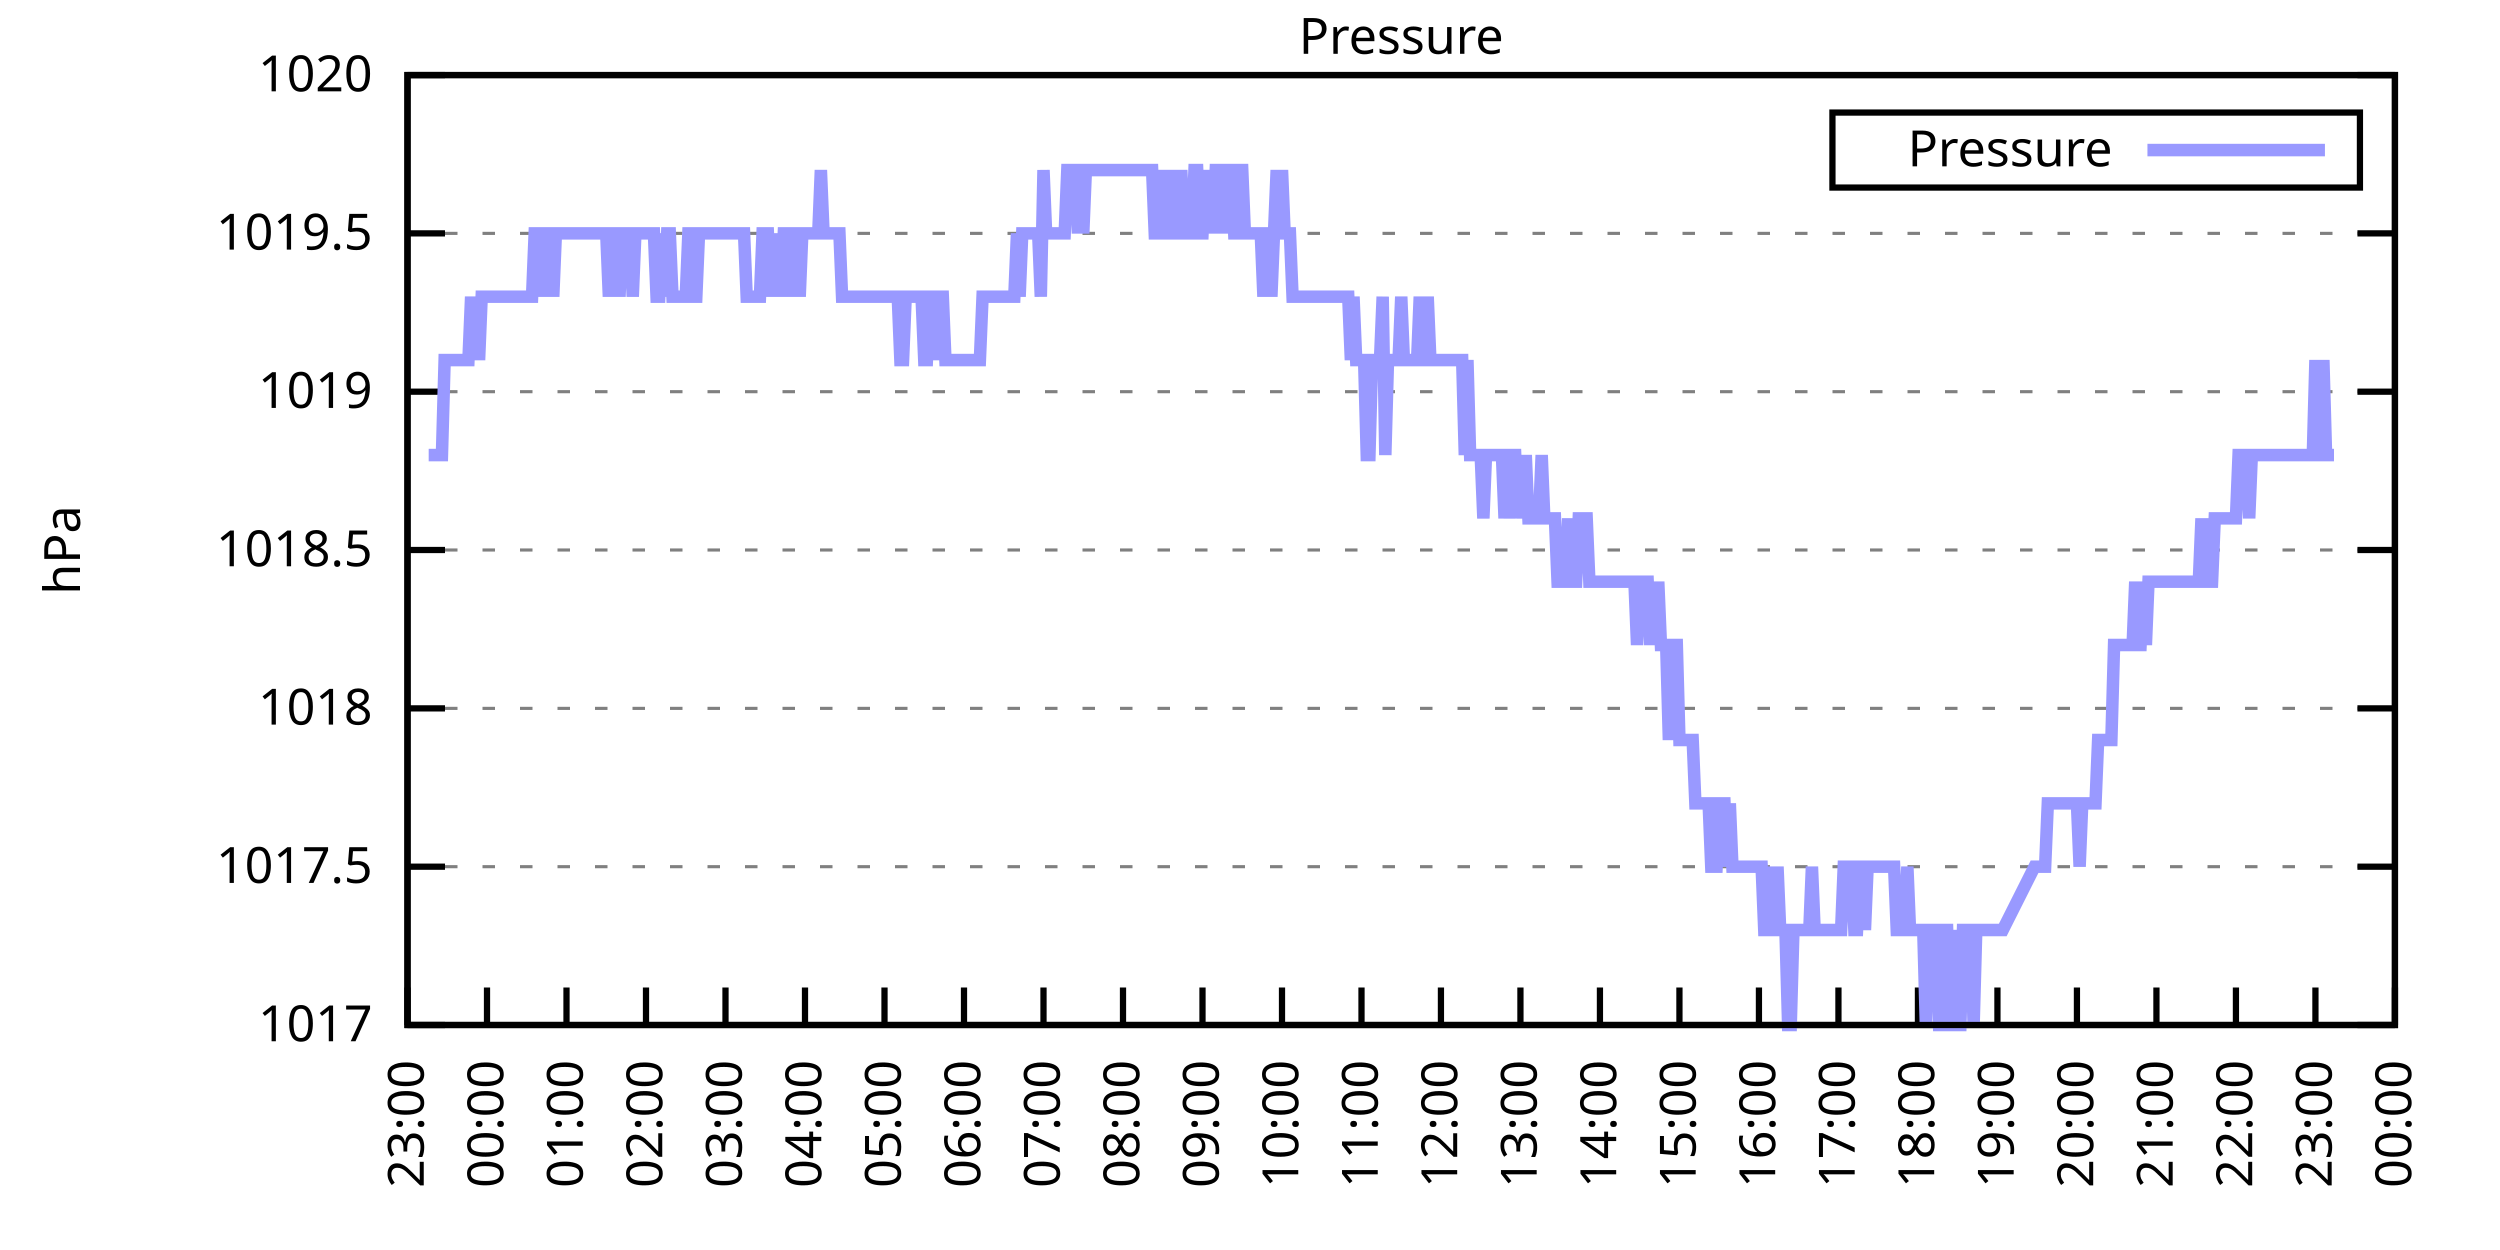
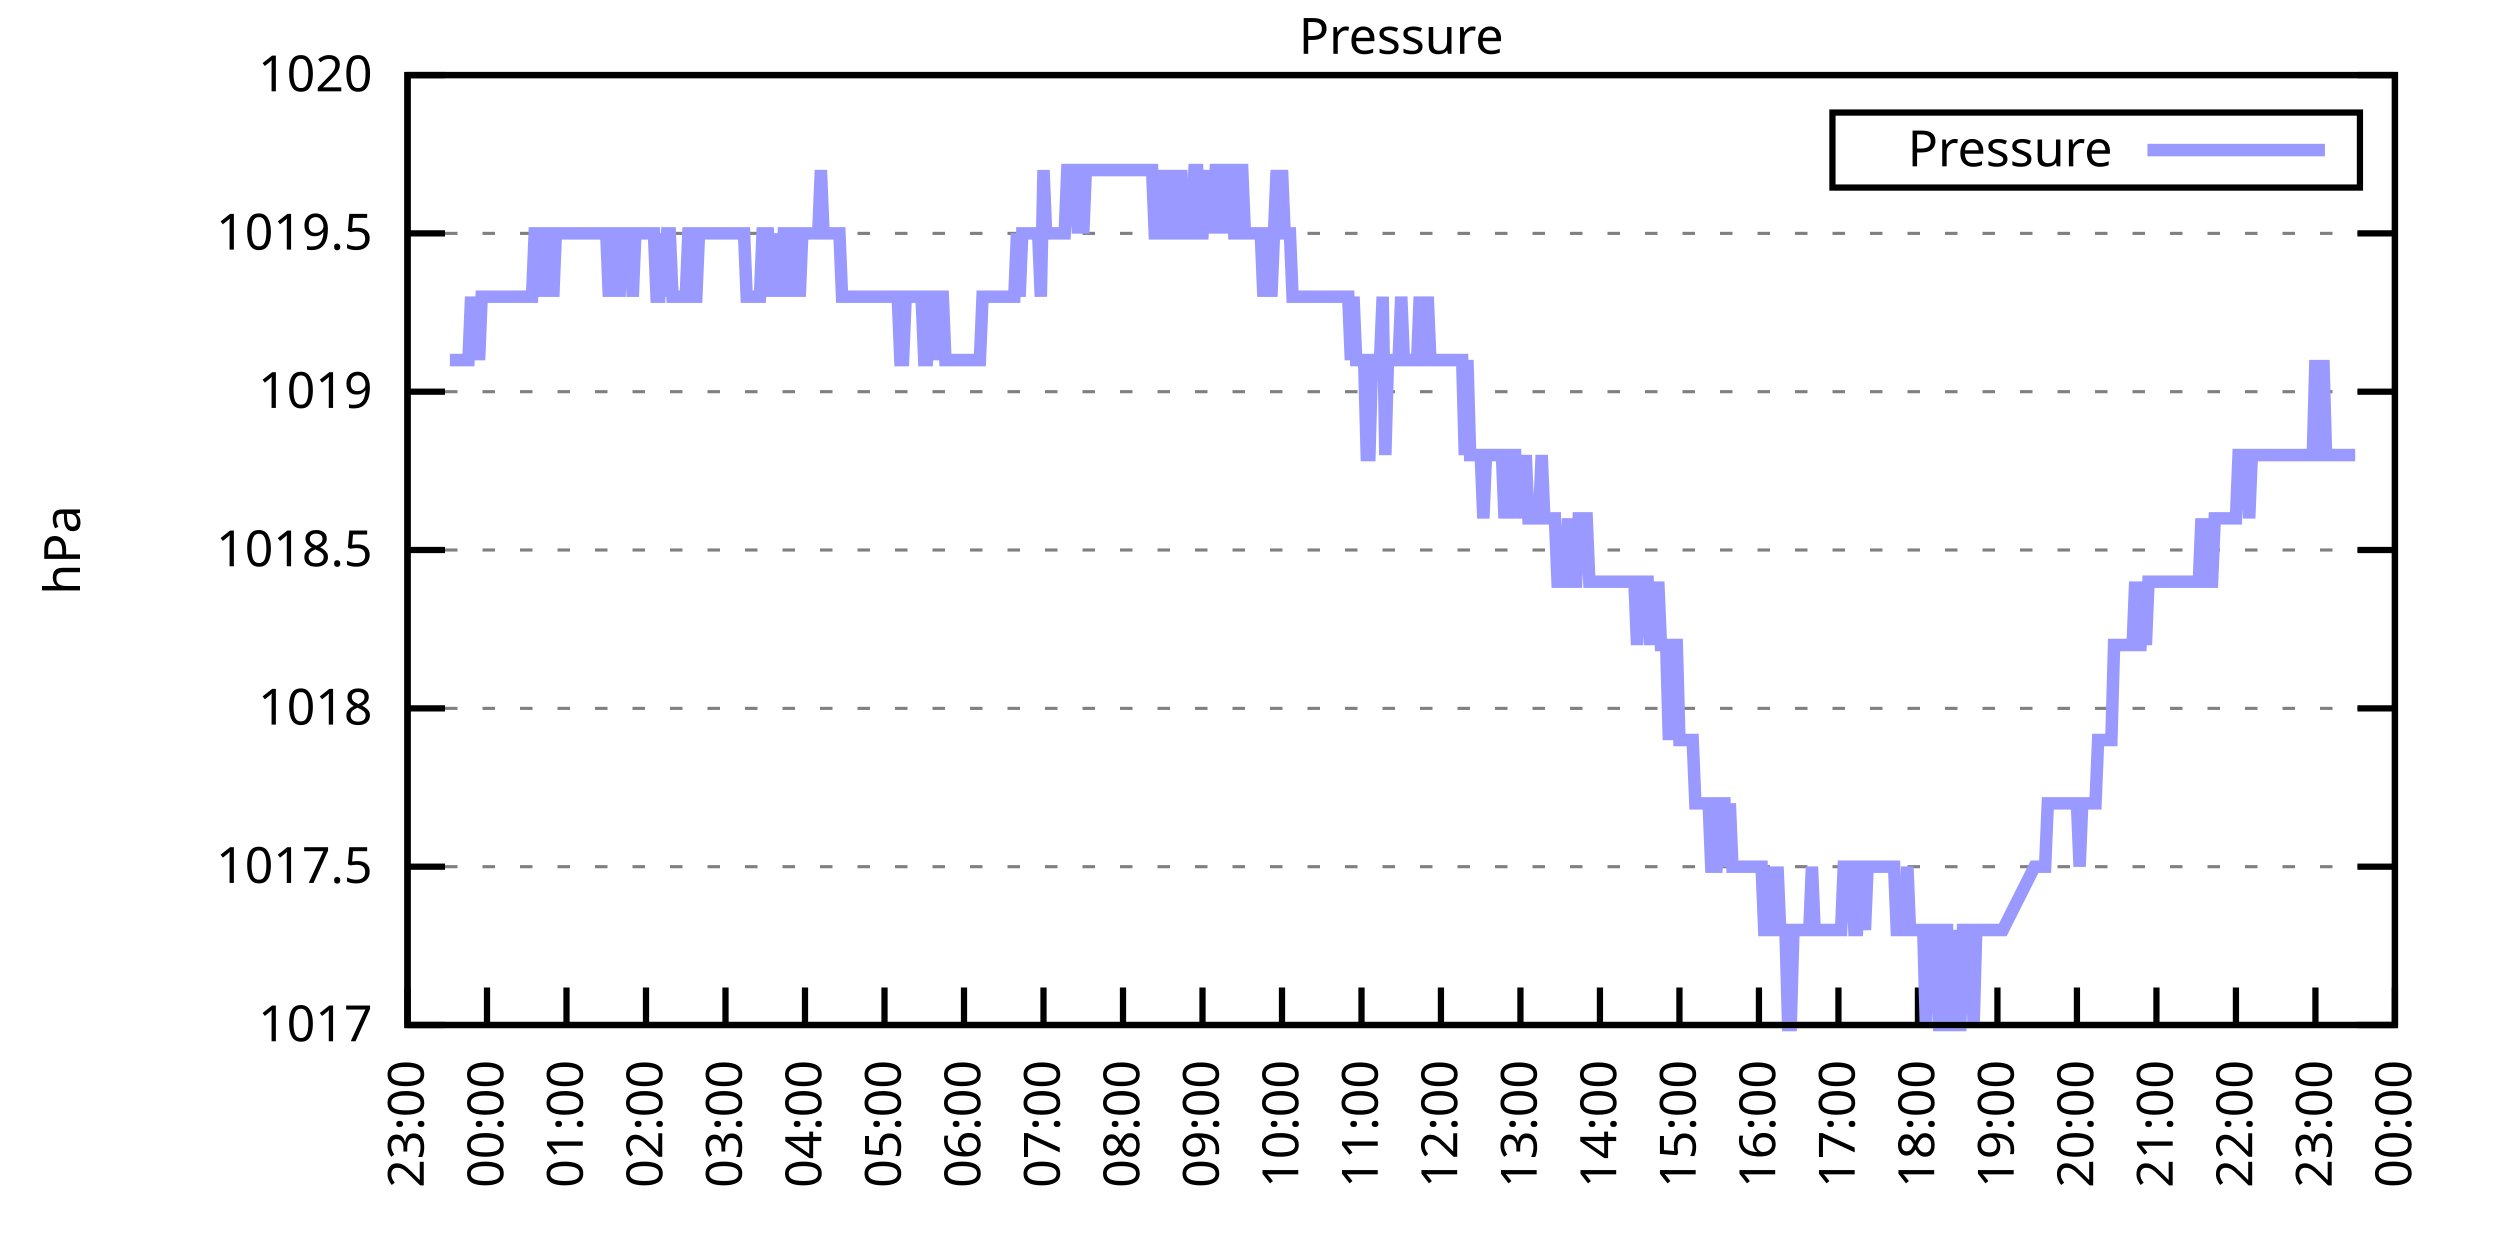
<svg xmlns="http://www.w3.org/2000/svg" xmlns:xlink="http://www.w3.org/1999/xlink" width="400" height="200" viewBox="0 0 400 200">
  <g id="gnuplot_canvas">
    <rect x="0" y="0" width="400" height="200" fill="none" />
    <defs>
      <circle id="gpDot" r="0.5" stroke-width="0.5" stroke="currentColor" />
      <path id="gpPt0" stroke-width="0.333" stroke="currentColor" d="M-1,0 h2 M0,-1 v2" />
      <path id="gpPt1" stroke-width="0.333" stroke="currentColor" d="M-1,-1 L1,1 M1,-1 L-1,1" />
      <path id="gpPt2" stroke-width="0.333" stroke="currentColor" d="M-1,0 L1,0 M0,-1 L0,1 M-1,-1 L1,1 M-1,1 L1,-1" />
      <rect id="gpPt3" stroke-width="0.333" stroke="currentColor" x="-1" y="-1" width="2" height="2" />
      <rect id="gpPt4" stroke-width="0.333" stroke="currentColor" fill="currentColor" x="-1" y="-1" width="2" height="2" />
      <circle id="gpPt5" stroke-width="0.333" stroke="currentColor" cx="0" cy="0" r="1" />
      <use xlink:href="#gpPt5" id="gpPt6" fill="currentColor" stroke="none" />
      <path id="gpPt7" stroke-width="0.333" stroke="currentColor" d="M0,-1.33 L-1.33,0.67 L1.33,0.67 z" />
      <use xlink:href="#gpPt7" id="gpPt8" fill="currentColor" stroke="none" />
      <use xlink:href="#gpPt7" id="gpPt9" stroke="currentColor" transform="rotate(180)" />
      <use xlink:href="#gpPt9" id="gpPt10" fill="currentColor" stroke="none" />
      <use xlink:href="#gpPt3" id="gpPt11" stroke="currentColor" transform="rotate(45)" />
      <use xlink:href="#gpPt11" id="gpPt12" fill="currentColor" stroke="none" />
      <path id="gpPt13" stroke-width="0.333" stroke="currentColor" d="M0,1.330 L1.265,0.411 L0.782,-1.067 L-0.782,-1.076 L-1.265,0.411 z" />
      <use xlink:href="#gpPt13" id="gpPt14" fill="currentColor" stroke="none" />
      <filter id="textbox" filterUnits="objectBoundingBox" x="0" y="0" height="1" width="1">
        <feFlood flood-color="white" flood-opacity="1" result="bgnd" />
        <feComposite in="SourceGraphic" in2="bgnd" operator="atop" />
      </filter>
      <filter id="greybox" filterUnits="objectBoundingBox" x="0" y="0" height="1" width="1">
        <feFlood flood-color="lightgrey" flood-opacity="1" result="grey" />
        <feComposite in="SourceGraphic" in2="grey" operator="atop" />
      </filter>
    </defs>
    <g fill="none" color="white" stroke="currentColor" stroke-width="1.00" stroke-linecap="butt" stroke-linejoin="miter">
</g>
    <g fill="none" color="black" stroke="currentColor" stroke-width="1.00" stroke-linecap="butt" stroke-linejoin="miter">
      <g stroke="none" shape-rendering="crispEdges">
        <polygon fill="rgb(255, 255, 255)" points="65.20,164.00 383.18,164.00 383.18,12.02 65.20,12.02 " />
      </g>
    </g>
    <g fill="none" color="black" stroke="currentColor" stroke-width="1.00" stroke-linecap="butt" stroke-linejoin="miter">
</g>
    <g fill="none" color="black" stroke="black" stroke-width="0.50" stroke-linecap="butt" stroke-linejoin="miter">
</g>
    <g fill="none" color="gray" stroke="currentColor" stroke-width="0.50" stroke-linecap="butt" stroke-linejoin="miter">
      <path stroke="gray" stroke-dasharray="2,4" class="gridline" d="M65.20,164.00 L383.19,164.00  " />
    </g>
    <g fill="none" color="gray" stroke="gray" stroke-width="1.00" stroke-linecap="butt" stroke-linejoin="miter">
</g>
    <g fill="none" color="black" stroke="currentColor" stroke-width="1.00" stroke-linecap="butt" stroke-linejoin="miter">
      <path stroke="black" d="M65.20,164.00 L71.20,164.00 M383.19,164.00 L377.19,164.00  " />
      <g transform="translate(59.60,166.60)" stroke="none" fill="black" font-family="Sans" font-size="8.00" text-anchor="end">
        <text>
          <tspan font-family="Sans"> 1017</tspan>
        </text>
      </g>
    </g>
    <g fill="none" color="black" stroke="currentColor" stroke-width="1.00" stroke-linecap="butt" stroke-linejoin="miter">
</g>
    <g fill="none" color="black" stroke="black" stroke-width="0.50" stroke-linecap="butt" stroke-linejoin="miter">
</g>
    <g fill="none" color="gray" stroke="currentColor" stroke-width="0.50" stroke-linecap="butt" stroke-linejoin="miter">
      <path stroke="gray" stroke-dasharray="2,4" class="gridline" d="M65.20,138.67 L383.19,138.67  " />
    </g>
    <g fill="none" color="gray" stroke="gray" stroke-width="1.00" stroke-linecap="butt" stroke-linejoin="miter">
</g>
    <g fill="none" color="black" stroke="currentColor" stroke-width="1.00" stroke-linecap="butt" stroke-linejoin="miter">
      <path stroke="black" d="M65.20,138.67 L71.20,138.67 M383.19,138.67 L377.19,138.67  " />
      <g transform="translate(59.60,141.27)" stroke="none" fill="black" font-family="Sans" font-size="8.00" text-anchor="end">
        <text>
          <tspan font-family="Sans"> 1017.5</tspan>
        </text>
      </g>
    </g>
    <g fill="none" color="black" stroke="currentColor" stroke-width="1.00" stroke-linecap="butt" stroke-linejoin="miter">
</g>
    <g fill="none" color="black" stroke="black" stroke-width="0.50" stroke-linecap="butt" stroke-linejoin="miter">
</g>
    <g fill="none" color="gray" stroke="currentColor" stroke-width="0.50" stroke-linecap="butt" stroke-linejoin="miter">
      <path stroke="gray" stroke-dasharray="2,4" class="gridline" d="M65.20,113.34 L383.19,113.34  " />
    </g>
    <g fill="none" color="gray" stroke="gray" stroke-width="1.00" stroke-linecap="butt" stroke-linejoin="miter">
</g>
    <g fill="none" color="black" stroke="currentColor" stroke-width="1.00" stroke-linecap="butt" stroke-linejoin="miter">
      <path stroke="black" d="M65.20,113.34 L71.20,113.34 M383.19,113.34 L377.19,113.34  " />
      <g transform="translate(59.60,115.94)" stroke="none" fill="black" font-family="Sans" font-size="8.00" text-anchor="end">
        <text>
          <tspan font-family="Sans"> 1018</tspan>
        </text>
      </g>
    </g>
    <g fill="none" color="black" stroke="currentColor" stroke-width="1.00" stroke-linecap="butt" stroke-linejoin="miter">
</g>
    <g fill="none" color="black" stroke="black" stroke-width="0.50" stroke-linecap="butt" stroke-linejoin="miter">
</g>
    <g fill="none" color="gray" stroke="currentColor" stroke-width="0.50" stroke-linecap="butt" stroke-linejoin="miter">
      <path stroke="gray" stroke-dasharray="2,4" class="gridline" d="M65.20,88.00 L383.19,88.00  " />
    </g>
    <g fill="none" color="gray" stroke="gray" stroke-width="1.00" stroke-linecap="butt" stroke-linejoin="miter">
</g>
    <g fill="none" color="black" stroke="currentColor" stroke-width="1.00" stroke-linecap="butt" stroke-linejoin="miter">
      <path stroke="black" d="M65.20,88.00 L71.20,88.00 M383.19,88.00 L377.19,88.00  " />
      <g transform="translate(59.60,90.60)" stroke="none" fill="black" font-family="Sans" font-size="8.00" text-anchor="end">
        <text>
          <tspan font-family="Sans"> 1018.5</tspan>
        </text>
      </g>
    </g>
    <g fill="none" color="black" stroke="currentColor" stroke-width="1.00" stroke-linecap="butt" stroke-linejoin="miter">
</g>
    <g fill="none" color="black" stroke="black" stroke-width="0.50" stroke-linecap="butt" stroke-linejoin="miter">
</g>
    <g fill="none" color="gray" stroke="currentColor" stroke-width="0.50" stroke-linecap="butt" stroke-linejoin="miter">
      <path stroke="gray" stroke-dasharray="2,4" class="gridline" d="M65.20,62.67 L383.19,62.67  " />
    </g>
    <g fill="none" color="gray" stroke="gray" stroke-width="1.00" stroke-linecap="butt" stroke-linejoin="miter">
</g>
    <g fill="none" color="black" stroke="currentColor" stroke-width="1.00" stroke-linecap="butt" stroke-linejoin="miter">
      <path stroke="black" d="M65.20,62.67 L71.20,62.67 M383.19,62.67 L377.19,62.67  " />
      <g transform="translate(59.60,65.27)" stroke="none" fill="black" font-family="Sans" font-size="8.00" text-anchor="end">
        <text>
          <tspan font-family="Sans"> 1019</tspan>
        </text>
      </g>
    </g>
    <g fill="none" color="black" stroke="currentColor" stroke-width="1.00" stroke-linecap="butt" stroke-linejoin="miter">
</g>
    <g fill="none" color="black" stroke="black" stroke-width="0.50" stroke-linecap="butt" stroke-linejoin="miter">
</g>
    <g fill="none" color="gray" stroke="currentColor" stroke-width="0.50" stroke-linecap="butt" stroke-linejoin="miter">
      <path stroke="gray" stroke-dasharray="2,4" class="gridline" d="M65.20,37.34 L383.19,37.34  " />
    </g>
    <g fill="none" color="gray" stroke="gray" stroke-width="1.00" stroke-linecap="butt" stroke-linejoin="miter">
</g>
    <g fill="none" color="black" stroke="currentColor" stroke-width="1.00" stroke-linecap="butt" stroke-linejoin="miter">
      <path stroke="black" d="M65.20,37.34 L71.20,37.34 M383.19,37.34 L377.19,37.34  " />
      <g transform="translate(59.60,39.94)" stroke="none" fill="black" font-family="Sans" font-size="8.00" text-anchor="end">
        <text>
          <tspan font-family="Sans"> 1019.5</tspan>
        </text>
      </g>
    </g>
    <g fill="none" color="black" stroke="currentColor" stroke-width="1.00" stroke-linecap="butt" stroke-linejoin="miter">
</g>
    <g fill="none" color="black" stroke="black" stroke-width="0.50" stroke-linecap="butt" stroke-linejoin="miter">
</g>
    <g fill="none" color="gray" stroke="currentColor" stroke-width="0.50" stroke-linecap="butt" stroke-linejoin="miter">
      <path stroke="gray" stroke-dasharray="2,4" class="gridline" d="M65.20,12.01 L383.19,12.01  " />
    </g>
    <g fill="none" color="gray" stroke="gray" stroke-width="1.00" stroke-linecap="butt" stroke-linejoin="miter">
</g>
    <g fill="none" color="black" stroke="currentColor" stroke-width="1.00" stroke-linecap="butt" stroke-linejoin="miter">
      <path stroke="black" d="M65.20,12.01 L71.20,12.01 M383.19,12.01 L377.19,12.01  " />
      <g transform="translate(59.60,14.61)" stroke="none" fill="black" font-family="Sans" font-size="8.00" text-anchor="end">
        <text>
          <tspan font-family="Sans"> 1020</tspan>
        </text>
      </g>
    </g>
    <g fill="none" color="black" stroke="currentColor" stroke-width="1.00" stroke-linecap="butt" stroke-linejoin="miter">
      <path stroke="black" d="M65.20,164.00 L65.20,158.00  " />
      <g transform="translate(67.80,169.60) rotate(270.00)" stroke="none" fill="black" font-family="Sans" font-size="8.00" text-anchor="end">
        <text>
          <tspan font-family="Sans">23:00</tspan>
        </text>
      </g>
    </g>
    <g fill="none" color="black" stroke="currentColor" stroke-width="1.00" stroke-linecap="butt" stroke-linejoin="miter">
      <path stroke="black" d="M77.92,164.00 L77.92,158.00  " />
      <g transform="translate(80.52,169.60) rotate(270.00)" stroke="none" fill="black" font-family="Sans" font-size="8.00" text-anchor="end">
        <text>
          <tspan font-family="Sans">00:00</tspan>
        </text>
      </g>
    </g>
    <g fill="none" color="black" stroke="currentColor" stroke-width="1.00" stroke-linecap="butt" stroke-linejoin="miter">
      <path stroke="black" d="M90.64,164.00 L90.64,158.00  " />
      <g transform="translate(93.24,169.60) rotate(270.00)" stroke="none" fill="black" font-family="Sans" font-size="8.00" text-anchor="end">
        <text>
          <tspan font-family="Sans">01:00</tspan>
        </text>
      </g>
    </g>
    <g fill="none" color="black" stroke="currentColor" stroke-width="1.00" stroke-linecap="butt" stroke-linejoin="miter">
      <path stroke="black" d="M103.36,164.00 L103.36,158.00  " />
      <g transform="translate(105.96,169.60) rotate(270.00)" stroke="none" fill="black" font-family="Sans" font-size="8.00" text-anchor="end">
        <text>
          <tspan font-family="Sans">02:00</tspan>
        </text>
      </g>
    </g>
    <g fill="none" color="black" stroke="currentColor" stroke-width="1.00" stroke-linecap="butt" stroke-linejoin="miter">
      <path stroke="black" d="M116.08,164.00 L116.08,158.00  " />
      <g transform="translate(118.68,169.60) rotate(270.00)" stroke="none" fill="black" font-family="Sans" font-size="8.00" text-anchor="end">
        <text>
          <tspan font-family="Sans">03:00</tspan>
        </text>
      </g>
    </g>
    <g fill="none" color="black" stroke="currentColor" stroke-width="1.00" stroke-linecap="butt" stroke-linejoin="miter">
      <path stroke="black" d="M128.80,164.00 L128.80,158.00  " />
      <g transform="translate(131.40,169.60) rotate(270.00)" stroke="none" fill="black" font-family="Sans" font-size="8.00" text-anchor="end">
        <text>
          <tspan font-family="Sans">04:00</tspan>
        </text>
      </g>
    </g>
    <g fill="none" color="black" stroke="currentColor" stroke-width="1.00" stroke-linecap="butt" stroke-linejoin="miter">
      <path stroke="black" d="M141.52,164.00 L141.52,158.00  " />
      <g transform="translate(144.12,169.60) rotate(270.00)" stroke="none" fill="black" font-family="Sans" font-size="8.00" text-anchor="end">
        <text>
          <tspan font-family="Sans">05:00</tspan>
        </text>
      </g>
    </g>
    <g fill="none" color="black" stroke="currentColor" stroke-width="1.00" stroke-linecap="butt" stroke-linejoin="miter">
      <path stroke="black" d="M154.24,164.00 L154.24,158.00  " />
      <g transform="translate(156.84,169.60) rotate(270.00)" stroke="none" fill="black" font-family="Sans" font-size="8.00" text-anchor="end">
        <text>
          <tspan font-family="Sans">06:00</tspan>
        </text>
      </g>
    </g>
    <g fill="none" color="black" stroke="currentColor" stroke-width="1.00" stroke-linecap="butt" stroke-linejoin="miter">
      <path stroke="black" d="M166.96,164.00 L166.96,158.00  " />
      <g transform="translate(169.56,169.60) rotate(270.00)" stroke="none" fill="black" font-family="Sans" font-size="8.00" text-anchor="end">
        <text>
          <tspan font-family="Sans">07:00</tspan>
        </text>
      </g>
    </g>
    <g fill="none" color="black" stroke="currentColor" stroke-width="1.00" stroke-linecap="butt" stroke-linejoin="miter">
      <path stroke="black" d="M179.68,164.00 L179.68,158.00  " />
      <g transform="translate(182.28,169.60) rotate(270.00)" stroke="none" fill="black" font-family="Sans" font-size="8.00" text-anchor="end">
        <text>
          <tspan font-family="Sans">08:00</tspan>
        </text>
      </g>
    </g>
    <g fill="none" color="black" stroke="currentColor" stroke-width="1.00" stroke-linecap="butt" stroke-linejoin="miter">
      <path stroke="black" d="M192.40,164.00 L192.40,158.00  " />
      <g transform="translate(195.00,169.60) rotate(270.00)" stroke="none" fill="black" font-family="Sans" font-size="8.00" text-anchor="end">
        <text>
          <tspan font-family="Sans">09:00</tspan>
        </text>
      </g>
    </g>
    <g fill="none" color="black" stroke="currentColor" stroke-width="1.00" stroke-linecap="butt" stroke-linejoin="miter">
      <path stroke="black" d="M205.12,164.00 L205.12,158.00  " />
      <g transform="translate(207.72,169.60) rotate(270.00)" stroke="none" fill="black" font-family="Sans" font-size="8.00" text-anchor="end">
        <text>
          <tspan font-family="Sans">10:00</tspan>
        </text>
      </g>
    </g>
    <g fill="none" color="black" stroke="currentColor" stroke-width="1.00" stroke-linecap="butt" stroke-linejoin="miter">
      <path stroke="black" d="M217.84,164.00 L217.84,158.00  " />
      <g transform="translate(220.44,169.60) rotate(270.00)" stroke="none" fill="black" font-family="Sans" font-size="8.00" text-anchor="end">
        <text>
          <tspan font-family="Sans">11:00</tspan>
        </text>
      </g>
    </g>
    <g fill="none" color="black" stroke="currentColor" stroke-width="1.00" stroke-linecap="butt" stroke-linejoin="miter">
      <path stroke="black" d="M230.55,164.00 L230.55,158.00  " />
      <g transform="translate(233.15,169.60) rotate(270.00)" stroke="none" fill="black" font-family="Sans" font-size="8.00" text-anchor="end">
        <text>
          <tspan font-family="Sans">12:00</tspan>
        </text>
      </g>
    </g>
    <g fill="none" color="black" stroke="currentColor" stroke-width="1.00" stroke-linecap="butt" stroke-linejoin="miter">
      <path stroke="black" d="M243.27,164.00 L243.27,158.00  " />
      <g transform="translate(245.87,169.60) rotate(270.00)" stroke="none" fill="black" font-family="Sans" font-size="8.00" text-anchor="end">
        <text>
          <tspan font-family="Sans">13:00</tspan>
        </text>
      </g>
    </g>
    <g fill="none" color="black" stroke="currentColor" stroke-width="1.00" stroke-linecap="butt" stroke-linejoin="miter">
      <path stroke="black" d="M255.99,164.00 L255.99,158.00  " />
      <g transform="translate(258.59,169.60) rotate(270.00)" stroke="none" fill="black" font-family="Sans" font-size="8.00" text-anchor="end">
        <text>
          <tspan font-family="Sans">14:00</tspan>
        </text>
      </g>
    </g>
    <g fill="none" color="black" stroke="currentColor" stroke-width="1.00" stroke-linecap="butt" stroke-linejoin="miter">
      <path stroke="black" d="M268.71,164.00 L268.71,158.00  " />
      <g transform="translate(271.31,169.60) rotate(270.00)" stroke="none" fill="black" font-family="Sans" font-size="8.00" text-anchor="end">
        <text>
          <tspan font-family="Sans">15:00</tspan>
        </text>
      </g>
    </g>
    <g fill="none" color="black" stroke="currentColor" stroke-width="1.00" stroke-linecap="butt" stroke-linejoin="miter">
      <path stroke="black" d="M281.43,164.00 L281.43,158.00  " />
      <g transform="translate(284.03,169.60) rotate(270.00)" stroke="none" fill="black" font-family="Sans" font-size="8.00" text-anchor="end">
        <text>
          <tspan font-family="Sans">16:00</tspan>
        </text>
      </g>
    </g>
    <g fill="none" color="black" stroke="currentColor" stroke-width="1.00" stroke-linecap="butt" stroke-linejoin="miter">
      <path stroke="black" d="M294.15,164.00 L294.15,158.00  " />
      <g transform="translate(296.75,169.60) rotate(270.00)" stroke="none" fill="black" font-family="Sans" font-size="8.00" text-anchor="end">
        <text>
          <tspan font-family="Sans">17:00</tspan>
        </text>
      </g>
    </g>
    <g fill="none" color="black" stroke="currentColor" stroke-width="1.00" stroke-linecap="butt" stroke-linejoin="miter">
      <path stroke="black" d="M306.87,164.00 L306.87,158.00  " />
      <g transform="translate(309.47,169.60) rotate(270.00)" stroke="none" fill="black" font-family="Sans" font-size="8.00" text-anchor="end">
        <text>
          <tspan font-family="Sans">18:00</tspan>
        </text>
      </g>
    </g>
    <g fill="none" color="black" stroke="currentColor" stroke-width="1.00" stroke-linecap="butt" stroke-linejoin="miter">
      <path stroke="black" d="M319.59,164.00 L319.59,158.00  " />
      <g transform="translate(322.19,169.60) rotate(270.00)" stroke="none" fill="black" font-family="Sans" font-size="8.00" text-anchor="end">
        <text>
          <tspan font-family="Sans">19:00</tspan>
        </text>
      </g>
    </g>
    <g fill="none" color="black" stroke="currentColor" stroke-width="1.00" stroke-linecap="butt" stroke-linejoin="miter">
      <path stroke="black" d="M332.31,164.00 L332.31,158.00  " />
      <g transform="translate(334.91,169.60) rotate(270.00)" stroke="none" fill="black" font-family="Sans" font-size="8.00" text-anchor="end">
        <text>
          <tspan font-family="Sans">20:00</tspan>
        </text>
      </g>
    </g>
    <g fill="none" color="black" stroke="currentColor" stroke-width="1.00" stroke-linecap="butt" stroke-linejoin="miter">
      <path stroke="black" d="M345.03,164.00 L345.03,158.00  " />
      <g transform="translate(347.63,169.60) rotate(270.00)" stroke="none" fill="black" font-family="Sans" font-size="8.00" text-anchor="end">
        <text>
          <tspan font-family="Sans">21:00</tspan>
        </text>
      </g>
    </g>
    <g fill="none" color="black" stroke="currentColor" stroke-width="1.00" stroke-linecap="butt" stroke-linejoin="miter">
      <path stroke="black" d="M357.75,164.00 L357.75,158.00  " />
      <g transform="translate(360.35,169.60) rotate(270.00)" stroke="none" fill="black" font-family="Sans" font-size="8.00" text-anchor="end">
        <text>
          <tspan font-family="Sans">22:00</tspan>
        </text>
      </g>
    </g>
    <g fill="none" color="black" stroke="currentColor" stroke-width="1.00" stroke-linecap="butt" stroke-linejoin="miter">
      <path stroke="black" d="M370.47,164.00 L370.47,158.00  " />
      <g transform="translate(373.07,169.60) rotate(270.00)" stroke="none" fill="black" font-family="Sans" font-size="8.00" text-anchor="end">
        <text>
          <tspan font-family="Sans">23:00</tspan>
        </text>
      </g>
    </g>
    <g fill="none" color="black" stroke="currentColor" stroke-width="1.00" stroke-linecap="butt" stroke-linejoin="miter">
      <path stroke="black" d="M383.19,164.00 L383.19,158.00  " />
      <g transform="translate(385.79,169.60) rotate(270.00)" stroke="none" fill="black" font-family="Sans" font-size="8.00" text-anchor="end">
        <text>
          <tspan font-family="Sans">00:00</tspan>
        </text>
      </g>
    </g>
    <g fill="none" color="black" stroke="currentColor" stroke-width="1.00" stroke-linecap="butt" stroke-linejoin="miter">
</g>
    <g fill="none" color="black" stroke="currentColor" stroke-width="1.00" stroke-linecap="butt" stroke-linejoin="miter">
      <path stroke="black" d="M65.20,12.01 L65.20,164.00 L383.19,164.00 L383.19,12.01 L65.20,12.01 Z  " />
    </g>
    <g fill="none" color="black" stroke="currentColor" stroke-width="1.00" stroke-linecap="butt" stroke-linejoin="miter">
</g>
    <g fill="none" color="black" stroke="currentColor" stroke-width="1.00" stroke-linecap="butt" stroke-linejoin="miter">
      <path stroke="black" d="M293.19,30.01 L293.19,18.01 L377.59,18.01 L377.59,30.01 L293.19,30.01 Z  " />
    </g>
    <g id="Pressure_plot_1">
      <g fill="none" color="white" stroke="black" stroke-width="2.00" stroke-linecap="butt" stroke-linejoin="miter">
</g>
      <g fill="none" color="black" stroke="currentColor" stroke-width="2.00" stroke-linecap="butt" stroke-linejoin="miter">
        <g transform="translate(337.99,26.61)" stroke="none" fill="black" font-family="Sans" font-size="8.00" text-anchor="end">
          <text>
            <tspan font-family="Sans">Pressure</tspan>
          </text>
        </g>
      </g>
      <g fill="none" color="black" stroke="currentColor" stroke-width="2.00" stroke-linecap="butt" stroke-linejoin="miter">
-         <path stroke="rgb(153, 153, 255)" d="M343.59,24.01 L371.99,24.01 M68.59,72.81 L69.02,72.81 L69.44,72.81 L69.86,72.81 L70.29,72.81 L70.71,72.81   L71.14,57.61 L71.56,57.61 L71.98,57.61 L72.41,57.61 L72.83,57.61 L73.26,57.61 L73.68,57.61 L74.10,57.61   L74.53,57.61 L74.95,57.61 L75.38,47.47 L75.80,57.61 L76.22,47.47 L76.65,57.61 L77.07,47.47 L77.50,47.47   L77.92,47.47 L78.34,47.47 L78.77,47.47 L79.19,47.47 L79.62,47.47 L80.04,47.47 L80.46,47.47 L80.89,47.47   L81.31,47.47 L81.74,47.47 L82.16,47.47 L82.58,47.47 L83.01,47.47 L83.43,47.47 L83.86,47.47 L84.28,47.47   L84.70,47.47 L85.13,47.47 L85.55,37.34 L85.98,37.34 L86.40,37.34 L86.82,47.47 L87.25,37.34 L87.67,37.34   L88.10,37.34 L88.52,47.47 L88.94,37.34 L89.37,37.34 L89.79,37.34 L90.22,37.34 L90.64,37.34 L91.06,37.34   L91.49,37.34 L91.91,37.34 L92.34,37.34 L92.76,37.34 L93.18,37.34 L93.61,37.34 L94.03,37.34 L94.46,37.34   L94.88,37.34 L95.30,37.34 L95.73,37.34 L96.15,37.34 L96.58,37.34 L97.00,37.34 L97.42,47.47 L97.85,37.34   L98.27,37.34 L98.69,37.34 L99.12,47.47 L99.54,37.34 L99.97,37.34 L100.39,37.34 L100.81,37.34 L101.24,47.47   L101.66,37.34 L102.09,37.34 L102.51,37.34 L102.93,37.34 L103.36,37.34 L103.78,37.34 L104.21,37.34 L104.63,37.34   L105.05,47.47 L105.48,47.47 L105.90,37.34 L106.33,47.47 L106.75,37.34 L107.17,37.34 L107.60,47.47 L108.02,47.47   L108.45,47.47 L108.87,47.47 L109.29,47.47 L109.72,47.47 L110.14,37.34 L110.57,37.34 L110.99,47.47 L111.41,47.47   L111.84,37.34 L112.26,37.34 L112.69,37.34 L113.11,37.34 L113.53,37.34 L113.96,37.34 L114.38,37.34 L114.81,37.34   L115.23,37.34 L115.65,37.34 L116.08,37.34 L116.50,37.34 L116.93,37.34 L117.35,37.34 L117.77,37.34 L118.20,37.34   L118.62,37.34 L119.05,37.34 L119.47,47.47 L119.89,47.47 L120.32,47.47 L120.74,47.47 L121.17,47.47 L121.59,47.47   L122.01,37.34 L122.44,37.34 L122.86,37.34 L123.29,47.47 L123.71,37.34 L124.13,47.47 L124.56,37.34 L124.98,47.47   L125.41,37.34 L125.83,37.34 L126.25,47.47 L126.68,37.34 L127.10,37.34 L127.53,37.34 L127.95,47.47 L128.37,37.34   L128.80,37.34 L129.22,37.34 L129.65,37.34 L130.07,37.34 L130.49,37.34 L130.92,37.34 L131.34,27.21 L131.77,37.34   L132.19,37.34 L132.61,37.34 L133.04,37.34 L133.46,37.34 L133.89,37.34 L134.31,37.34 L134.73,47.47 L135.16,47.47   L135.58,47.47 L136.01,47.47 L136.43,47.47 L136.85,47.47 L137.28,47.47 L137.70,47.47 L138.13,47.47 L138.55,47.47   L138.97,47.47 L139.40,47.47 L139.82,47.47 L140.25,47.47 L140.67,47.47 L141.09,47.47 L141.52,47.47 L141.94,47.47   L142.37,47.47 L142.79,47.47 L143.21,47.47 L143.64,47.47 L144.06,57.61 L144.49,57.61 L144.91,47.47 L145.33,47.47   L145.76,47.47 L146.18,47.47 L146.61,47.47 L147.03,47.47 L147.45,47.47 L147.88,57.61 L148.30,57.61 L148.73,47.47   L149.15,47.47 L149.57,57.61 L150.00,47.47 L150.42,47.47 L150.85,47.47 L151.27,57.61 L151.69,57.61 L152.12,57.61   L152.54,57.61 L152.97,57.61 L153.39,57.61 L153.81,57.61 L154.24,57.61 L154.66,57.61 L155.09,57.61 L155.51,57.61   L155.93,57.61 L156.36,57.61 L156.78,57.61 L157.21,47.47 L157.63,47.47 L158.05,47.47 L158.48,47.47 L158.90,47.47   L159.33,47.47 L159.75,47.47 L160.17,47.47 L160.60,47.47 L161.02,47.47 L161.44,47.47 L161.87,47.47 L162.29,47.47   L162.72,37.34 L163.14,47.47 L163.56,37.34 L163.99,37.34 L164.41,37.34 L164.84,37.34 L165.26,37.34 L165.68,37.34   L166.11,37.34 L166.53,47.47 L166.96,27.21 L167.38,37.34 L167.80,37.34 L168.23,37.34 L168.65,37.34 L169.08,37.34   L169.50,37.34 L169.92,37.34 L170.35,37.34 L170.77,27.21 L171.20,27.21 L171.62,27.21 L172.04,27.21 L172.47,37.34   L172.89,27.21 L173.32,37.34 L173.74,27.21 L174.16,27.21 L174.59,27.21 L175.01,27.21 L175.44,27.21 L175.86,27.21   L176.28,27.21 L176.71,27.21 L177.13,27.21 L177.56,27.21 L177.98,27.21 L178.40,27.21 L178.83,27.21 L179.25,27.21   L179.68,27.21 L180.10,27.21 L180.52,27.21 L180.95,27.21 L181.37,27.21 L181.80,27.21 L182.22,27.21 L182.64,27.21   L183.07,27.21 L183.49,27.21 L183.92,27.21 L184.34,27.21 L184.76,37.34 L185.19,37.34 L185.61,27.21 L186.04,37.34   L186.46,37.34 L186.88,27.21 L187.31,37.34 L187.73,27.21 L188.16,37.34 L188.58,37.34 L189.00,27.21 L189.43,37.34   L189.85,37.34 L190.28,37.34 L190.70,37.34 L191.12,27.21 L191.55,27.21 L191.97,37.34 L192.40,37.34 L192.82,27.21   L193.24,37.34 L193.67,27.21 L194.09,37.34 L194.52,27.21 L194.94,27.21 L195.36,37.34 L195.79,27.21 L196.21,37.34   L196.64,27.21 L197.06,27.21 L197.48,37.34 L197.91,37.34 L198.33,27.21 L198.76,27.21 L199.18,37.34 L199.60,37.34   L200.03,37.34 L200.45,37.34 L200.88,37.34 L201.30,37.34 L201.72,37.34 L202.15,47.47 L202.57,37.34 L203.00,37.34   L203.42,47.47 L203.84,37.34 L204.27,27.21 L204.69,37.34 L205.12,27.21 L205.54,37.34 L205.96,37.34 L206.39,37.34   L206.81,47.47 L207.24,47.47 L207.66,47.47 L208.08,47.47 L208.51,47.47 L208.93,47.47 L209.36,47.47 L209.78,47.47   L210.20,47.47 L210.63,47.47 L211.05,47.47 L211.48,47.47 L211.90,47.47 L212.32,47.47 L212.75,47.47 L213.17,47.47   L213.60,47.47 L214.02,47.47 L214.44,47.47 L214.87,47.47 L215.29,47.47 L215.72,47.47 L216.14,57.61 L216.56,47.47   L216.99,57.61 L217.41,57.61 L217.84,57.61 L218.26,57.61 L218.68,72.81 L219.11,72.81 L219.53,57.61 L219.96,57.61   L220.38,57.61 L220.80,57.61 L221.23,47.47 L221.65,72.81 L222.08,57.61 L222.50,57.61 L222.92,57.61 L223.35,57.61   L223.77,57.61 L224.20,47.47 L224.62,57.61 L225.04,57.61 L225.47,57.61 L225.89,57.61 L226.31,57.61 L226.74,57.61   L227.16,47.47 L227.59,57.61 L228.01,57.61 L228.43,47.47 L228.86,57.61 L229.28,57.61 L229.71,57.61 L230.13,57.61   L230.55,57.61 L230.98,57.61 L231.40,57.61 L231.83,57.61 L232.25,57.61 L232.67,57.61 L233.10,57.61 L233.52,57.61   L233.95,57.61 L234.37,72.81 L234.79,57.61 L235.22,72.81 L235.64,72.81 L236.07,72.81 L236.49,72.81 L236.91,72.81   L237.34,82.94 L237.76,72.81 L238.19,72.81 L238.61,72.81 L239.03,72.81 L239.46,72.81 L239.88,72.81 L240.31,72.81   L240.73,82.94 L241.15,72.81 L241.58,82.94 L242.00,72.81 L242.43,72.81 L242.85,82.94 L243.27,72.81 L243.70,82.94   L244.12,72.81 L244.55,82.94 L244.97,82.94 L245.39,82.94 L245.82,82.94 L246.24,82.94 L246.67,72.81 L247.09,82.94   L247.51,82.94 L247.94,82.94 L248.36,82.94 L248.79,82.94 L249.21,93.07 L249.63,93.07 L250.06,93.07 L250.48,93.07   L250.91,82.94 L251.33,93.07 L251.75,93.07 L252.18,93.07 L252.60,82.94 L253.03,82.94 L253.45,82.94 L253.87,82.94   L254.30,93.07 L254.72,93.07 L255.15,93.07 L255.57,93.07 L255.99,93.07 L256.42,93.07 L256.84,93.07 L257.27,93.07   L257.69,93.07 L258.11,93.07 L258.54,93.07 L258.96,93.07 L259.39,93.07 L259.81,93.07 L260.23,93.07 L260.66,93.07   L261.08,93.07 L261.51,93.07 L261.93,103.20 L262.35,93.07 L262.78,93.07 L263.20,93.07 L263.63,93.07 L264.05,103.20   L264.47,93.07 L264.90,103.20 L265.32,93.07 L265.75,103.20 L266.17,103.20 L266.59,103.20 L267.02,118.40 L267.44,103.20   L267.87,103.20 L268.29,103.20 L268.71,118.40 L269.14,118.40 L269.56,118.40 L269.99,118.40 L270.41,118.40 L270.83,118.40   L271.26,128.54 L271.68,128.54 L272.11,128.54 L272.53,128.54 L272.95,128.54 L273.38,128.54 L273.80,138.67 L274.23,138.67   L274.65,138.67 L275.07,128.54 L275.50,128.54 L275.92,128.54 L276.35,138.67 L276.77,128.54 L277.19,138.67 L277.62,138.67   L278.04,138.67 L278.47,138.67 L278.89,138.67 L279.31,138.67 L279.74,138.67 L280.16,138.67 L280.59,138.67 L281.01,138.67   L281.43,138.67 L281.86,138.67 L282.28,148.80 L282.71,148.80 L283.13,148.80 L283.55,138.67 L283.98,148.80 L284.40,138.67   L284.83,148.80 L285.25,148.80 L285.67,148.80 L286.10,164.00 L286.52,164.00 L286.95,148.80 L287.37,148.80 L287.79,148.80   L288.22,148.80 L288.64,148.80 L289.06,148.80 L289.49,148.80 L289.91,138.67 L290.34,148.80 L290.76,148.80 L291.18,148.80   L291.61,148.80 L292.03,148.80 L292.46,148.80 L292.88,148.80 L293.30,148.80 L293.73,148.80 L294.15,148.80 L294.58,148.80   L295.00,138.67 L295.42,138.67 L295.85,138.67 L296.27,138.67 L296.70,148.80 L297.12,148.80 L297.54,138.67 L297.97,138.67   L298.39,148.80 L298.82,138.67 L299.24,138.67 L299.66,138.67 L300.09,138.67 L300.51,138.67 L300.94,138.67 L301.36,138.67   L301.78,138.67 L302.21,138.67 L302.63,138.67 L303.06,138.67 L303.48,148.80 L303.90,148.80 L304.33,148.80 L304.75,148.80   L305.18,138.67 L305.60,148.80 L306.02,148.80 L306.45,148.80 L306.87,148.80 L307.30,148.80 L307.72,148.80 L308.14,164.00   L308.57,148.80 L308.99,148.80 L309.42,148.80 L309.84,148.80 L310.26,164.00 L310.69,164.00 L311.11,148.80 L311.54,148.80   L311.96,164.00 L312.38,164.00 L312.81,148.80 L313.23,164.00 L313.66,164.00 L314.08,148.80 L314.50,148.80 L314.93,148.80   L315.35,148.80 L315.78,164.00 L316.20,148.80 L316.62,148.80 L317.05,148.80 L317.47,148.80 L317.90,148.80 L318.32,148.80   L318.74,148.80 L319.17,148.80 L319.59,148.80 L320.02,148.80 L320.44,148.80 L325.53,138.67 L326.38,138.67 L326.80,138.67   L327.22,138.67 L327.65,128.54 L328.07,128.54 L328.50,128.54 L328.92,128.54 L329.34,128.54 L329.77,128.54 L330.19,128.54   L330.62,128.54 L331.04,128.54 L331.46,128.54 L331.89,128.54 L332.31,128.54 L332.74,138.67 L333.16,128.54 L333.58,128.54   L334.01,128.54 L334.43,128.54 L334.86,128.54 L335.28,128.54 L335.70,118.40 L336.13,118.40 L336.55,118.40 L336.98,118.40   L337.40,118.40 L337.82,118.40 L338.25,103.20 L338.67,103.20 L339.10,103.20 L339.52,103.20 L339.94,103.20 L340.37,103.20   L340.79,103.20 L341.22,103.20 L341.64,93.07 L342.06,103.20 L342.49,103.20 L342.91,93.07 L343.34,103.20 L343.76,93.07   L344.18,93.07 L344.61,93.07 L345.03,93.07 L345.24,93.07 L345.88,93.07 L346.30,93.07 L347.15,93.07 L347.58,93.07   L348.00,93.07 L348.42,93.07 L348.85,93.07 L349.27,93.07 L349.70,93.07 L350.12,93.07 L350.54,93.07 L350.97,93.07   L351.39,93.07 L351.81,93.07 L352.24,82.94 L352.66,93.07 L353.09,82.94 L353.51,93.07 L353.93,93.07 L354.36,82.94   L354.78,82.94 L355.21,82.94 L355.63,82.94 L356.05,82.94 L356.48,82.94 L356.90,82.94 L357.33,82.94 L357.75,82.94   L358.17,72.81 L358.60,72.81 L359.02,72.81 L359.45,72.81 L359.87,82.94 L360.29,72.81 L360.72,72.81 L361.14,72.81   L361.57,72.81 L361.99,72.81 L362.41,72.81 L362.84,72.81 L363.26,72.81 L363.69,72.81 L364.11,72.81 L364.53,72.81   L364.96,72.81 L365.38,72.81 L365.81,72.81 L366.23,72.81 L366.65,72.81 L367.08,72.81 L367.50,72.81 L367.93,72.81   L368.35,72.81 L368.77,72.81 L369.20,72.81 L369.62,72.81 L370.05,72.81 L370.47,57.61 L370.89,72.81 L371.32,72.81   L371.74,57.61 L372.17,72.81 L372.59,72.81 L373.01,72.81 L373.44,72.81  " />
+         <path stroke="rgb(153, 153, 255)" d="M343.59,24.01 L371.99,24.01 M71.98,57.61 L72.41,57.61 L72.83,57.61 L73.26,57.61 L73.68,57.61 L74.10,57.61   L74.53,57.61 L74.95,57.61 L75.38,47.47 L75.80,57.61 L76.22,47.47 L76.65,57.61 L77.07,47.47 L77.50,47.47   L77.92,47.47 L78.34,47.47 L78.77,47.47 L79.19,47.47 L79.62,47.47 L80.04,47.47 L80.46,47.47 L80.89,47.47   L81.31,47.47 L81.74,47.47 L82.16,47.47 L82.58,47.47 L83.01,47.47 L83.43,47.47 L83.86,47.47 L84.28,47.47   L84.70,47.47 L85.13,47.47 L85.55,37.34 L85.98,37.34 L86.40,37.34 L86.82,47.47 L87.25,37.34 L87.67,37.34   L88.10,37.34 L88.52,47.47 L88.94,37.34 L89.37,37.34 L89.79,37.34 L90.22,37.34 L90.64,37.34 L91.06,37.34   L91.49,37.34 L91.91,37.34 L92.34,37.34 L92.76,37.34 L93.18,37.34 L93.61,37.34 L94.03,37.34 L94.46,37.34   L94.88,37.34 L95.30,37.34 L95.73,37.34 L96.15,37.34 L96.58,37.34 L97.00,37.34 L97.42,47.47 L97.85,37.34   L98.27,37.34 L98.69,37.34 L99.12,47.47 L99.54,37.34 L99.97,37.34 L100.39,37.34 L100.81,37.34 L101.24,47.47   L101.66,37.34 L102.09,37.34 L102.51,37.34 L102.93,37.34 L103.36,37.34 L103.78,37.34 L104.21,37.34 L104.63,37.34   L105.05,47.47 L105.48,47.47 L105.90,37.34 L106.33,47.47 L106.75,37.34 L107.17,37.34 L107.60,47.47 L108.02,47.47   L108.45,47.47 L108.87,47.47 L109.29,47.47 L109.72,47.47 L110.14,37.34 L110.57,37.34 L110.99,47.47 L111.41,47.47   L111.84,37.34 L112.26,37.34 L112.69,37.34 L113.11,37.34 L113.53,37.34 L113.96,37.34 L114.38,37.34 L114.81,37.34   L115.23,37.34 L115.65,37.34 L116.08,37.34 L116.50,37.34 L116.93,37.34 L117.35,37.34 L117.77,37.34 L118.20,37.34   L118.62,37.34 L119.05,37.34 L119.47,47.47 L119.89,47.47 L120.32,47.47 L120.74,47.47 L121.17,47.47 L121.59,47.47   L122.01,37.34 L122.44,37.34 L122.86,37.34 L123.29,47.47 L123.71,37.34 L124.13,47.47 L124.56,37.34 L124.98,47.47   L125.41,37.34 L125.83,37.34 L126.25,47.47 L126.68,37.34 L127.10,37.34 L127.53,37.34 L127.95,47.47 L128.37,37.34   L128.80,37.34 L129.22,37.34 L129.65,37.34 L130.07,37.34 L130.49,37.34 L130.92,37.34 L131.34,27.21 L131.77,37.34   L132.19,37.34 L132.61,37.34 L133.04,37.34 L133.46,37.34 L133.89,37.34 L134.31,37.34 L134.73,47.47 L135.16,47.47   L135.58,47.47 L136.01,47.47 L136.43,47.47 L136.85,47.47 L137.28,47.47 L137.70,47.47 L138.13,47.47 L138.55,47.47   L138.97,47.47 L139.40,47.47 L139.82,47.47 L140.25,47.47 L140.67,47.47 L141.09,47.47 L141.52,47.47 L141.94,47.47   L142.37,47.47 L142.79,47.47 L143.21,47.47 L143.64,47.47 L144.06,57.61 L144.49,57.61 L144.91,47.47 L145.33,47.47   L145.76,47.47 L146.18,47.47 L146.61,47.47 L147.03,47.47 L147.45,47.47 L147.88,57.61 L148.30,57.61 L148.73,47.47   L149.15,47.47 L149.57,57.61 L150.00,47.47 L150.42,47.47 L150.85,47.47 L151.27,57.61 L151.69,57.61 L152.12,57.61   L152.54,57.61 L152.97,57.61 L153.39,57.61 L153.81,57.61 L154.24,57.61 L154.66,57.61 L155.09,57.61 L155.51,57.61   L155.93,57.61 L156.36,57.61 L156.78,57.61 L157.21,47.47 L157.63,47.47 L158.05,47.47 L158.48,47.47 L158.90,47.47   L159.33,47.47 L159.75,47.47 L160.17,47.47 L160.60,47.47 L161.02,47.47 L161.44,47.47 L161.87,47.47 L162.29,47.47   L162.72,37.34 L163.14,47.47 L163.56,37.34 L163.99,37.34 L164.41,37.34 L164.84,37.34 L165.26,37.34 L165.68,37.34   L166.11,37.34 L166.53,47.47 L166.96,27.21 L167.38,37.34 L167.80,37.34 L168.23,37.34 L168.65,37.34 L169.08,37.34   L169.50,37.34 L169.92,37.34 L170.35,37.34 L170.77,27.21 L171.20,27.21 L171.62,27.21 L172.04,27.21 L172.47,37.34   L172.89,27.21 L173.32,37.34 L173.74,27.21 L174.16,27.21 L174.59,27.21 L175.01,27.21 L175.44,27.21 L175.86,27.21   L176.28,27.21 L176.71,27.21 L177.13,27.21 L177.56,27.21 L177.98,27.21 L178.40,27.21 L178.83,27.21 L179.25,27.21   L179.68,27.21 L180.10,27.21 L180.52,27.21 L180.95,27.21 L181.37,27.21 L181.80,27.21 L182.22,27.21 L182.64,27.21   L183.07,27.21 L183.49,27.21 L183.92,27.21 L184.34,27.21 L184.76,37.34 L185.19,37.34 L185.61,27.21 L186.04,37.34   L186.46,37.34 L186.88,27.21 L187.31,37.34 L187.73,27.21 L188.16,37.34 L188.58,37.34 L189.00,27.21 L189.43,37.34   L189.85,37.34 L190.28,37.34 L190.70,37.34 L191.12,27.21 L191.55,27.21 L191.97,37.34 L192.40,37.34 L192.82,27.21   L193.24,37.34 L193.67,27.21 L194.09,37.34 L194.52,27.21 L194.94,27.21 L195.36,37.34 L195.79,27.21 L196.21,37.34   L196.64,27.21 L197.06,27.21 L197.48,37.34 L197.91,37.34 L198.33,27.21 L198.76,27.21 L199.18,37.34 L199.60,37.34   L200.03,37.34 L200.45,37.34 L200.88,37.34 L201.30,37.34 L201.72,37.34 L202.15,47.47 L202.57,37.34 L203.00,37.34   L203.42,47.47 L203.84,37.34 L204.27,27.21 L204.69,37.34 L205.12,27.21 L205.54,37.34 L205.96,37.34 L206.39,37.34   L206.81,47.47 L207.24,47.47 L207.66,47.47 L208.08,47.47 L208.51,47.47 L208.93,47.47 L209.36,47.47 L209.78,47.47   L210.20,47.47 L210.63,47.47 L211.05,47.47 L211.48,47.47 L211.90,47.47 L212.32,47.47 L212.75,47.47 L213.17,47.47   L213.60,47.47 L214.02,47.47 L214.44,47.47 L214.87,47.47 L215.29,47.47 L215.72,47.47 L216.14,57.61 L216.56,47.47   L216.99,57.61 L217.41,57.61 L217.84,57.61 L218.26,57.61 L218.68,72.81 L219.11,72.81 L219.53,57.61 L219.96,57.61   L220.38,57.61 L220.80,57.61 L221.23,47.47 L221.65,72.81 L222.08,57.61 L222.50,57.61 L222.92,57.61 L223.35,57.61   L223.77,57.61 L224.20,47.47 L224.62,57.61 L225.04,57.61 L225.47,57.61 L225.89,57.61 L226.31,57.61 L226.74,57.61   L227.16,47.47 L227.59,57.61 L228.01,57.61 L228.43,47.47 L228.86,57.61 L229.28,57.61 L229.71,57.61 L230.13,57.61   L230.55,57.61 L230.98,57.61 L231.40,57.61 L231.83,57.61 L232.25,57.61 L232.67,57.61 L233.10,57.61 L233.52,57.61   L233.95,57.61 L234.37,72.81 L234.79,57.61 L235.22,72.81 L235.64,72.81 L236.07,72.81 L236.49,72.81 L236.91,72.81   L237.34,82.94 L237.76,72.81 L238.19,72.81 L238.61,72.81 L239.03,72.81 L239.46,72.81 L239.88,72.81 L240.31,72.81   L240.73,82.94 L241.15,72.81 L241.58,82.94 L242.00,72.81 L242.43,72.81 L242.85,82.94 L243.27,72.81 L243.70,82.94   L244.12,72.81 L244.55,82.94 L244.97,82.94 L245.39,82.94 L245.82,82.94 L246.24,82.94 L246.67,72.81 L247.09,82.94   L247.51,82.94 L247.94,82.94 L248.36,82.94 L248.79,82.94 L249.21,93.07 L249.63,93.07 L250.06,93.07 L250.48,93.07   L250.91,82.94 L251.33,93.07 L251.75,93.07 L252.18,93.07 L252.60,82.94 L253.03,82.94 L253.45,82.94 L253.87,82.94   L254.30,93.07 L254.72,93.07 L255.15,93.07 L255.57,93.07 L255.99,93.07 L256.42,93.07 L256.84,93.07 L257.27,93.07   L257.69,93.07 L258.11,93.07 L258.54,93.07 L258.96,93.07 L259.39,93.07 L259.81,93.07 L260.23,93.07 L260.66,93.07   L261.08,93.07 L261.51,93.07 L261.93,103.20 L262.35,93.07 L262.78,93.07 L263.20,93.07 L263.63,93.07 L264.05,103.20   L264.47,93.07 L264.90,103.20 L265.32,93.07 L265.75,103.20 L266.17,103.20 L266.59,103.20 L267.02,118.40 L267.44,103.20   L267.87,103.20 L268.29,103.20 L268.71,118.40 L269.14,118.40 L269.56,118.40 L269.99,118.40 L270.41,118.40 L270.83,118.40   L271.26,128.54 L271.68,128.54 L272.11,128.54 L272.53,128.54 L272.95,128.54 L273.38,128.54 L273.80,138.67 L274.23,138.67   L274.65,138.67 L275.07,128.54 L275.50,128.54 L275.92,128.54 L276.35,138.67 L276.77,128.54 L277.19,138.67 L277.62,138.67   L278.04,138.67 L278.47,138.67 L278.89,138.67 L279.31,138.67 L279.74,138.67 L280.16,138.67 L280.59,138.67 L281.01,138.67   L281.43,138.67 L281.86,138.67 L282.28,148.80 L282.71,148.80 L283.13,148.80 L283.55,138.67 L283.98,148.80 L284.40,138.67   L284.83,148.80 L285.25,148.80 L285.67,148.80 L286.10,164.00 L286.52,164.00 L286.95,148.80 L287.37,148.80 L287.79,148.80   L288.22,148.80 L288.64,148.80 L289.06,148.80 L289.49,148.80 L289.91,138.67 L290.34,148.80 L290.76,148.80 L291.18,148.80   L291.61,148.80 L292.03,148.80 L292.46,148.80 L292.88,148.80 L293.30,148.80 L293.73,148.80 L294.15,148.80 L294.58,148.80   L295.00,138.67 L295.42,138.67 L295.85,138.67 L296.27,138.67 L296.70,148.80 L297.12,148.80 L297.54,138.67 L297.97,138.67   L298.39,148.80 L298.82,138.67 L299.24,138.67 L299.66,138.67 L300.09,138.67 L300.51,138.67 L300.94,138.67 L301.36,138.67   L301.78,138.67 L302.21,138.67 L302.63,138.67 L303.06,138.67 L303.48,148.80 L303.90,148.80 L304.33,148.80 L304.75,148.80   L305.18,138.67 L305.60,148.80 L306.02,148.80 L306.45,148.80 L306.87,148.80 L307.30,148.80 L307.72,148.80 L308.14,164.00   L308.57,148.80 L308.99,148.80 L309.42,148.80 L309.84,148.80 L310.26,164.00 L310.69,164.00 L311.11,148.80 L311.54,148.80   L311.96,164.00 L312.38,164.00 L312.81,148.80 L313.23,164.00 L313.66,164.00 L314.08,148.80 L314.50,148.80 L314.93,148.80   L315.35,148.80 L315.78,164.00 L316.20,148.80 L316.62,148.80 L317.05,148.80 L317.47,148.80 L317.90,148.80 L318.32,148.80   L318.74,148.80 L319.17,148.80 L319.59,148.80 L320.02,148.80 L320.44,148.80 L325.53,138.67 L326.38,138.67 L326.80,138.67   L327.22,138.67 L327.65,128.54 L328.07,128.54 L328.50,128.54 L328.92,128.54 L329.34,128.54 L329.77,128.54 L330.19,128.54   L330.62,128.54 L331.04,128.54 L331.46,128.54 L331.89,128.54 L332.31,128.54 L332.74,138.67 L333.16,128.54 L333.58,128.54   L334.01,128.54 L334.43,128.54 L334.86,128.54 L335.28,128.54 L335.70,118.40 L336.13,118.40 L336.55,118.40 L336.98,118.40   L337.40,118.40 L337.82,118.40 L338.25,103.20 L338.67,103.20 L339.10,103.20 L339.52,103.20 L339.94,103.20 L340.37,103.20   L340.79,103.20 L341.22,103.20 L341.64,93.07 L342.06,103.20 L342.49,103.20 L342.91,93.07 L343.34,103.20 L343.76,93.07   L344.18,93.07 L344.61,93.07 L345.03,93.07 L345.24,93.07 L345.88,93.07 L346.30,93.07 L347.15,93.07 L347.58,93.07   L348.00,93.07 L348.42,93.07 L348.85,93.07 L349.27,93.07 L349.70,93.07 L350.12,93.07 L350.54,93.07 L350.97,93.07   L351.39,93.07 L351.81,93.07 L352.24,82.94 L352.66,93.07 L353.09,82.94 L353.51,93.07 L353.93,93.07 L354.36,82.94   L354.78,82.94 L355.21,82.94 L355.63,82.94 L356.05,82.94 L356.48,82.94 L356.90,82.94 L357.33,82.94 L357.75,82.94   L358.17,72.81 L358.60,72.81 L359.02,72.81 L359.45,72.81 L359.87,82.94 L360.29,72.81 L360.72,72.81 L361.14,72.81   L361.57,72.81 L361.99,72.81 L362.41,72.81 L362.84,72.81 L363.26,72.81 L363.69,72.81 L364.11,72.81 L364.53,72.81   L364.96,72.81 L365.38,72.81 L365.81,72.81 L366.23,72.81 L366.65,72.81 L367.08,72.81 L367.50,72.81 L367.93,72.81   L368.35,72.81 L368.77,72.81 L369.20,72.81 L369.62,72.81 L370.05,72.81 L370.47,57.61 L370.89,72.81 L371.32,72.81   L371.74,57.61 L372.17,72.81 L372.59,72.81 L373.01,72.81 L373.44,72.81 L373.86,72.81 L374.29,72.81 L374.71,72.81   L375.13,72.81 L375.56,72.81 L375.98,72.81 L376.41,72.81 L376.83,72.81  " />
      </g>
    </g>
    <g fill="none" color="black" stroke="currentColor" stroke-width="2.00" stroke-linecap="butt" stroke-linejoin="miter">
</g>
    <g fill="none" color="black" stroke="black" stroke-width="1.00" stroke-linecap="butt" stroke-linejoin="miter">
</g>
    <g fill="none" color="black" stroke="currentColor" stroke-width="1.00" stroke-linecap="butt" stroke-linejoin="miter">
      <path stroke="black" d="M65.20,12.01 L65.20,164.00 L383.19,164.00 L383.19,12.01 L65.20,12.01 Z  " />
      <g transform="translate(12.80,88.01) rotate(270.00)" stroke="none" fill="black" font-family="Sans" font-size="8.00" text-anchor="middle">
        <text>
          <tspan font-family="Sans">hPa</tspan>
        </text>
      </g>
    </g>
    <g fill="none" color="black" stroke="currentColor" stroke-width="1.00" stroke-linecap="butt" stroke-linejoin="miter">
</g>
    <g fill="none" color="black" stroke="currentColor" stroke-width="1.00" stroke-linecap="butt" stroke-linejoin="miter">
      <g transform="translate(224.19,8.61)" stroke="none" fill="black" font-family="Sans" font-size="8.00" text-anchor="middle">
        <text>
          <tspan font-family="Sans">Pressure</tspan>
        </text>
      </g>
    </g>
    <g fill="none" color="black" stroke="currentColor" stroke-width="1.00" stroke-linecap="butt" stroke-linejoin="miter">
</g>
  </g>
</svg>
